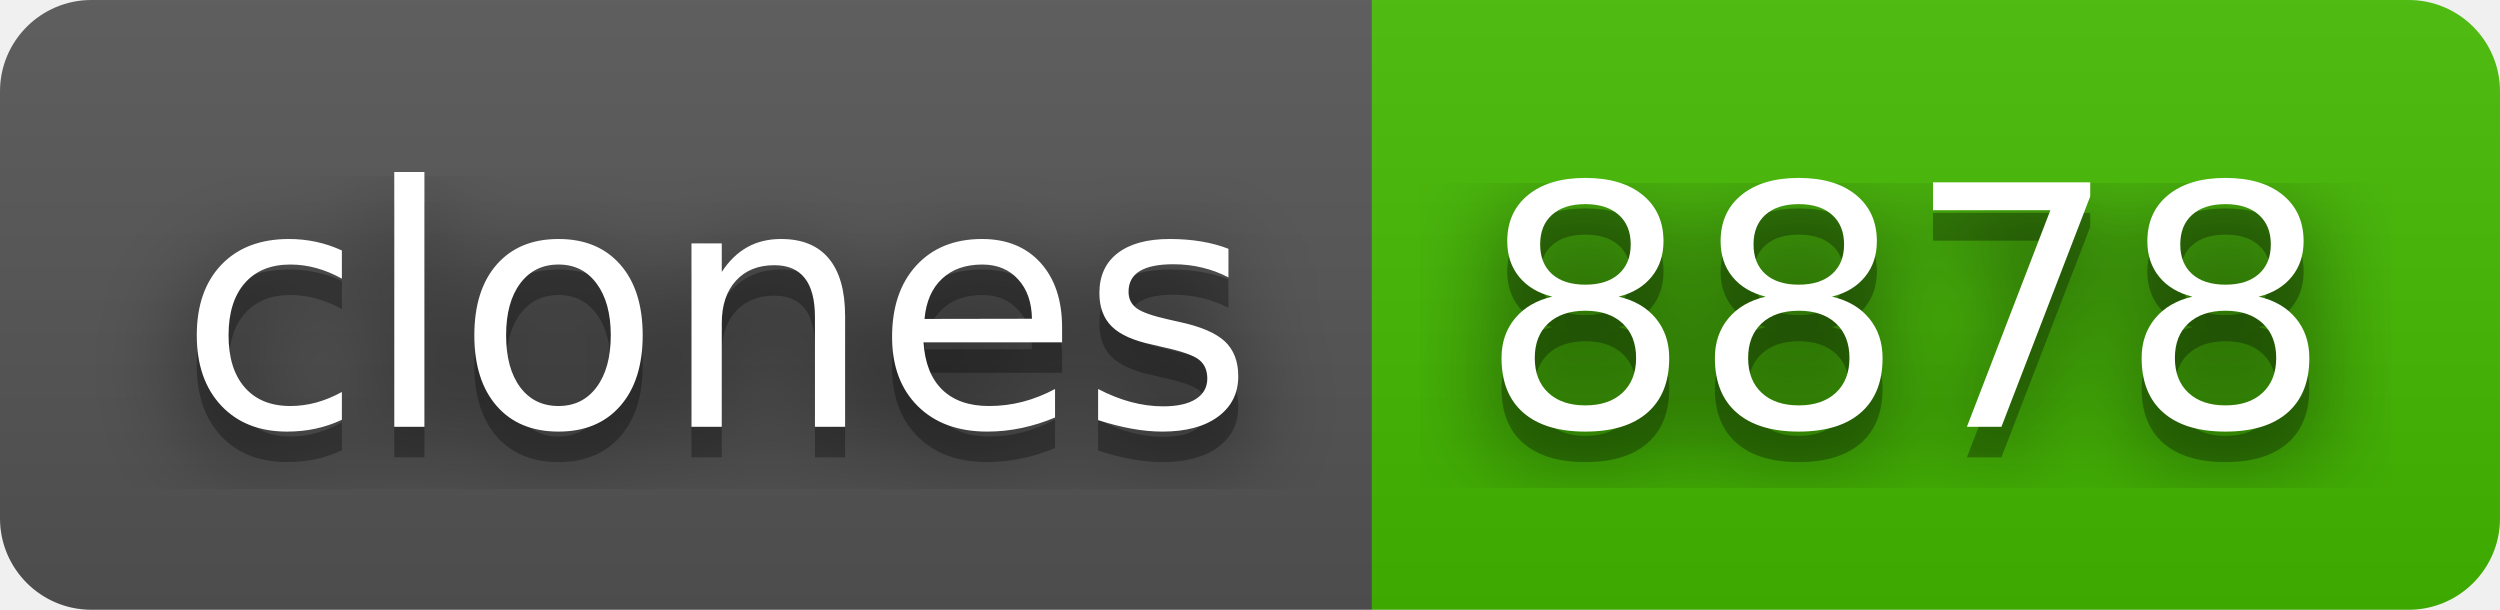
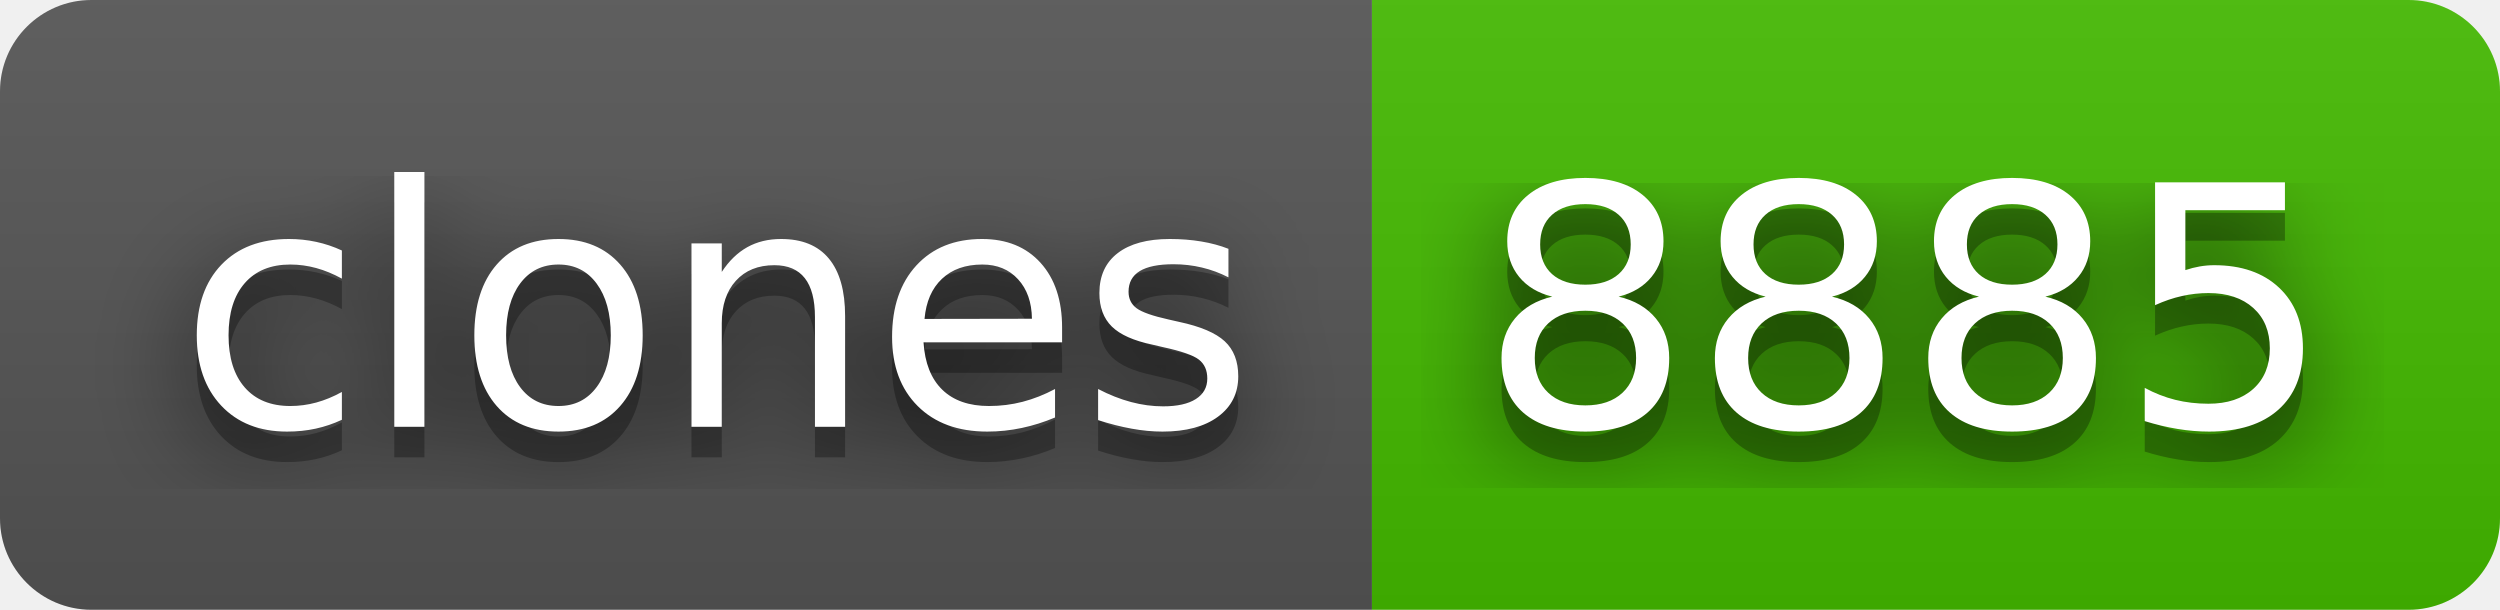
- <svg xmlns="http://www.w3.org/2000/svg" width="82" height="20" role="img" aria-label="clones: 8878">
+ <svg xmlns="http://www.w3.org/2000/svg" width="82" height="20" role="img" aria-label="clones: 8885">
  <filter id="blur">
    <feGaussianBlur stdDeviation="16" />
  </filter>
  <linearGradient id="s" x2="0" y2="100%">
    <stop offset="0" stop-color="#bbb" stop-opacity=".1" />
    <stop offset="1" stop-opacity=".1" />
  </linearGradient>
  <clipPath id="r">
    <rect width="82" height="20" rx="3" />
  </clipPath>
  <g clip-path="url(#r)">
    <rect width="45" height="20" fill="#555" />
    <rect x="45" width="37" height="20" fill="#4b0" />
    <rect width="82" height="20" fill="url(#s)" />
  </g>
  <g fill="#fff" text-anchor="middle" font-family="Verdana,Geneva,DejaVu Sans,sans-serif" text-rendering="geometricPrecision" font-size="110">
    <g transform="scale(.1)">
      <g aria-hidden="true" fill="#010101">
        <text x="235" y="150" fill-opacity=".8" filter="url(#blur)" textLength="350">clones</text>
        <text x="235" y="150" fill-opacity=".3" textLength="350">clones</text>
      </g>
      <text x="235" y="140" textLength="350">clones</text>
    </g>
    <g transform="scale(.1)">
      <g aria-hidden="true" fill="#010101">
-         <text x="625" y="150" fill-opacity=".8" filter="url(#blur)" textLength="270">8878</text>
-         <text x="625" y="150" fill-opacity=".3" textLength="270">8878</text>
+         <text x="625" y="150" fill-opacity=".8" filter="url(#blur)" textLength="270">8885</text>
+         <text x="625" y="150" fill-opacity=".3" textLength="270">8885</text>
      </g>
-       <text x="625" y="140" textLength="270">8878</text>
+       <text x="625" y="140" textLength="270">8885</text>
    </g>
  </g>
</svg>
